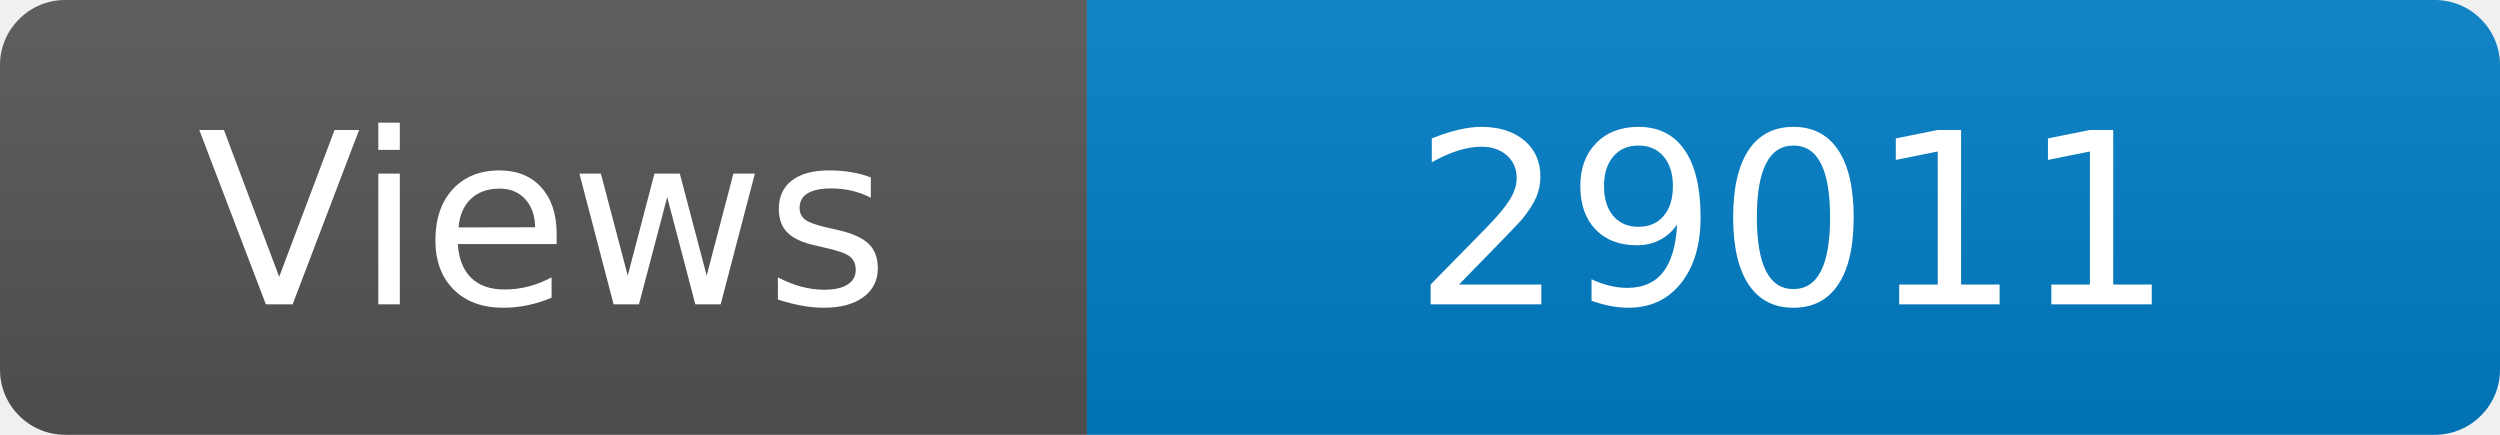
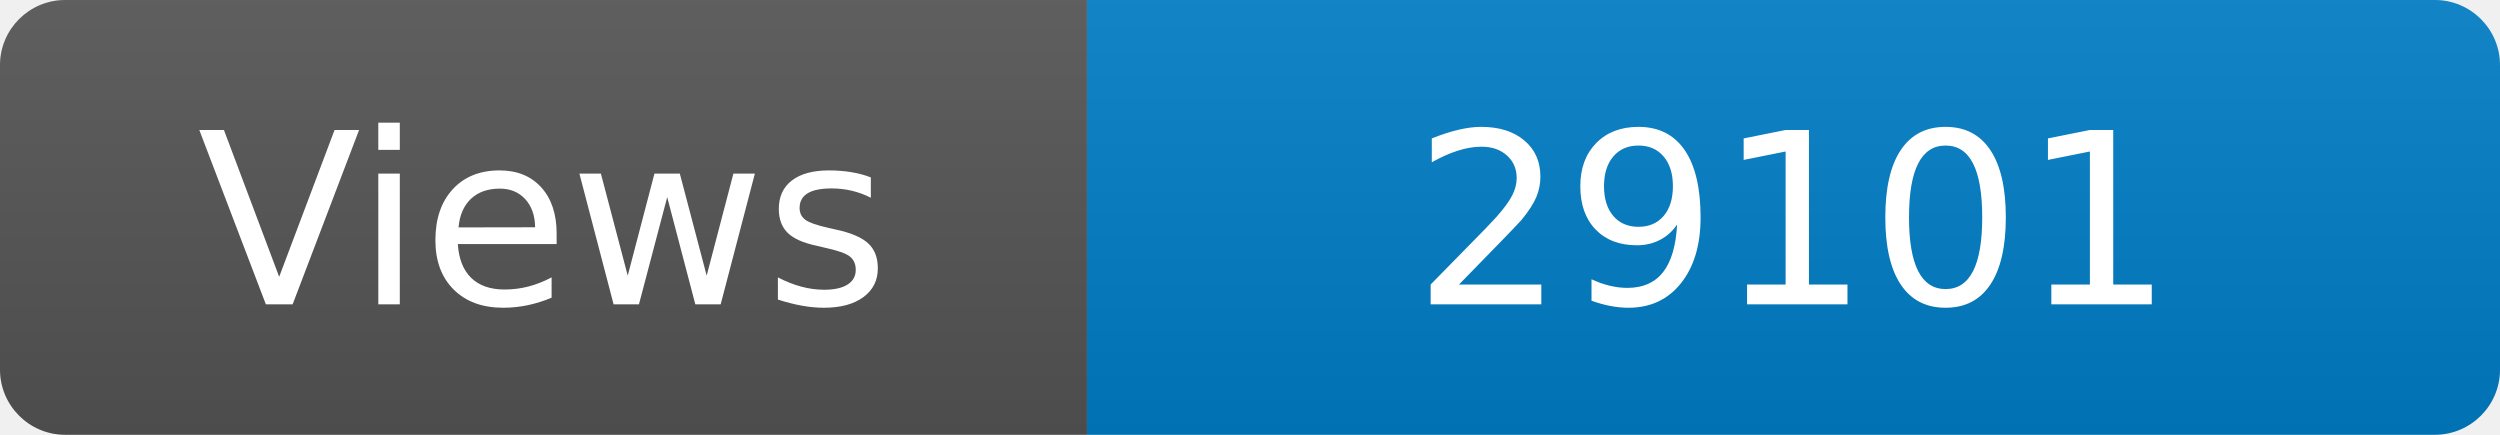
<svg xmlns="http://www.w3.org/2000/svg" width="115" height="20" role="img" aria-label="Maintained?: yes">
  <linearGradient id="s" x2="0" y2="100%">
    <stop offset="0" stop-color="#bbb" stop-opacity=".1" />
    <stop offset="1" stop-opacity=".1" />
  </linearGradient>
  <clipPath id="r">
    <rect width="115" height="20" rx="3" fill="#fff" />
  </clipPath>
  <g clip-path="url(#r)">
    <rect width="50" height="20" fill="#555" />
    <rect x="50" width="160" height="20" fill="#007ec6" />
    <rect width="115" height="20" fill="url(#s)" />
  </g>
  <g fill="#fff" text-anchor="middle" font-family="Verdana,Geneva,DejaVu Sans,sans-serif" font-size="110">
    <text x="250" y="140" transform="scale(.1)" fill="#fff">Views</text>
-     <text x="825" y="140" transform="scale(.1)" fill="#fff">29011</text>
+     <text x="825" y="140" transform="scale(.1)" fill="#fff">29101</text>
  </g>
</svg>
